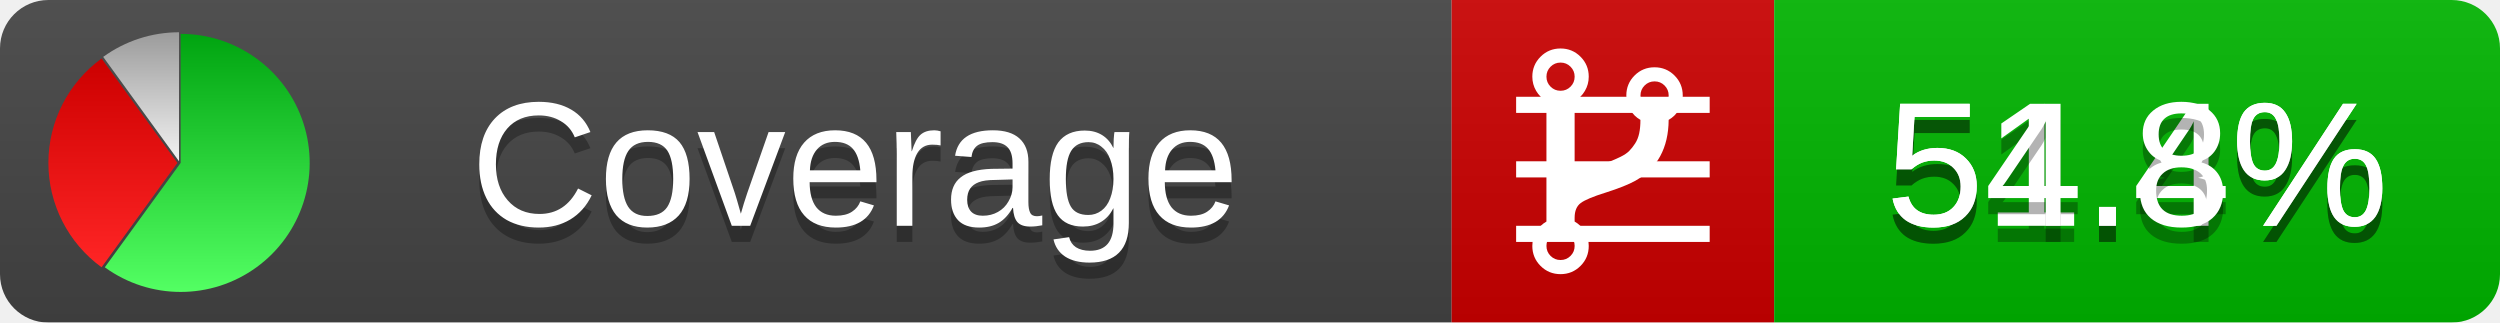
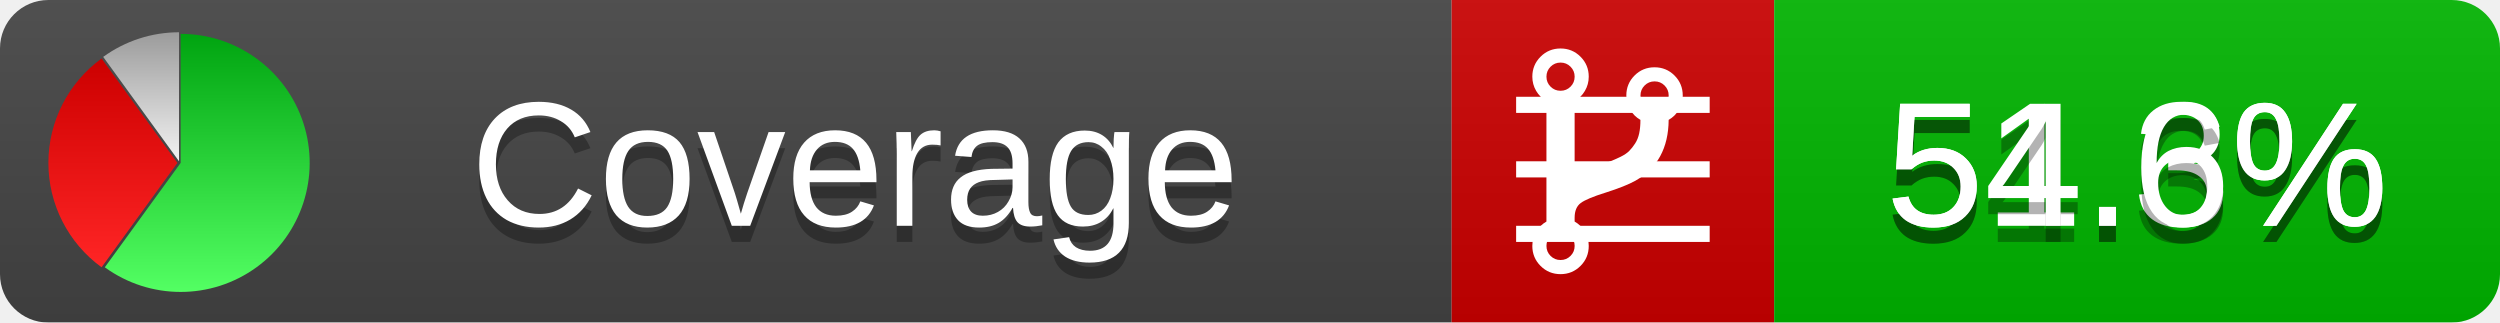
<svg xmlns="http://www.w3.org/2000/svg" xmlns:xlink="http://www.w3.org/1999/xlink" width="155" height="20">
  <style type="text/css">
          
            @keyframes fadeout {
              0 % { visibility: visible; opacity: 1; }
              40% { visibility: visible; opacity: 1; }
              50% { visibility: hidden; opacity: 0; }
              90% { visibility: hidden; opacity: 0; }
              100% { visibility: visible; opacity: 1; }
            }
            @keyframes fadein {
              0% { visibility: hidden; opacity: 0; }
              40% { visibility: hidden; opacity: 0; }
              50% { visibility: visible; opacity: 1; }
              90% { visibility: visible; opacity: 1; }
              100% { visibility: hidden; opacity: 0; }
            }
            .linecoverage {
                animation-duration: 10s;
                animation-name: fadeout;
                animation-iteration-count: infinite;
            }
            .branchcoverage {
                animation-duration: 10s;
                animation-name: fadein;
                animation-iteration-count: infinite;
            }
          
    </style>
  <defs>
    <linearGradient id="gradient" x2="0" y2="100%">
      <stop offset="0" stop-color="#bbb" stop-opacity=".1" />
      <stop offset="1" stop-opacity=".1" />
    </linearGradient>
    <linearGradient id="green" x2="0" y2="100%">
      <stop offset="0" stop-color="#00A410" />
      <stop offset="1" stop-color="#53FF63" />
    </linearGradient>
    <linearGradient id="red" x2="0" y2="100%">
      <stop offset="0" stop-color="#C00" />
      <stop offset="1" stop-color="#FF2525" />
    </linearGradient>
    <linearGradient id="gray" x2="0" y2="100%">
      <stop offset="0" stop-color="#9B9B9B" />
      <stop offset="1" stop-color="#F3F3F3" />
    </linearGradient>
    <mask id="mask">
      <rect width="155" height="20" rx="3" fill="#fff" />
    </mask>
    <g id="icon">
      <path style="fill:url(#green);" d="M205,202.5 l0,-200 a200,200 0 1,1 -117.558,361.803 z" />
      <path style="fill:url(#red);" d="M200,202.5 l-117.558,161.803 a200,200 0 0,1 0,-323.607 z" />
      <path style="fill:url(#gray);" d="M202.5,200 l-117.558,-161.803 a200,200 0 0,1 117.558,-38.196 z" />
    </g>
  </defs>
  <g mask="url(#mask)">
    <rect x="0" y="0" width="90" height="20" fill="#444" />
    <rect x="90" y="0" width="20" height="20" fill="#c00" />
    <rect x="110" y="0" width="45" height="20" fill="#00B600" />
    <rect x="0" y="0" width="155" height="20" fill="url(#gradient)" />
  </g>
  <g>
    <path class="linecoverage" stroke="#fff" d="M94 6.5 h12 M94 10.5 h12 M94 14.5 h12" />
    <path class="branchcoverage" fill="#fff" d="m 97.628,15.247 q 0,-0.364 -0.255,-0.619 -0.255,-0.255 -0.619,-0.255 -0.364,0 -0.619,0.255 -0.255,0.255 -0.255,0.619 0,0.364 0.255,0.619 0.255,0.255 0.619,0.255 0.364,0 0.619,-0.255 0.255,-0.255 0.255,-0.619 z m 0,-10.493 q 0,-0.364 -0.255,-0.619 -0.255,-0.255 -0.619,-0.255 -0.364,0 -0.619,0.255 -0.255,0.255 -0.255,0.619 0,0.364 0.255,0.619 0.255,0.255 0.619,0.255 0.364,0 0.619,-0.255 0.255,-0.255 0.255,-0.619 z m 5.83,1.166 q 0,-0.364 -0.255,-0.619 -0.255,-0.255 -0.619,-0.255 -0.364,0 -0.619,0.255 -0.255,0.255 -0.255,0.619 0,0.364 0.255,0.619 0.255,0.255 0.619,0.255 0.364,0 0.619,-0.255 0.255,-0.255 0.255,-0.619 z m 0.874,0 q 0,0.474 -0.237,0.879 -0.237,0.405 -0.638,0.633 -0.018,2.614 -2.059,3.771 -0.619,0.346 -1.849,0.738 -1.166,0.364 -1.544,0.647 -0.378,0.282 -0.378,0.911 l 0,0.237 q 0.401,0.228 0.638,0.633 0.237,0.405 0.237,0.879 0,0.729 -0.51,1.239 -0.51,0.51 -1.239,0.51 -0.729,0 -1.239,-0.51 -0.51,-0.51 -0.51,-1.239 0,-0.474 0.237,-0.879 0.237,-0.405 0.638,-0.633 l 0,-7.469 q -0.401,-0.228 -0.638,-0.633 -0.237,-0.405 -0.237,-0.879 0,-0.729 0.51,-1.239 0.51,-0.51 1.239,-0.51 0.729,0 1.239,0.51 0.51,0.51 0.51,1.239 0,0.474 -0.237,0.879 -0.237,0.405 -0.638,0.633 l 0,4.527 q 0.492,-0.237 1.403,-0.519 0.501,-0.155 0.797,-0.269 0.296,-0.114 0.642,-0.282 0.346,-0.169 0.537,-0.36 0.191,-0.191 0.369,-0.465 0.178,-0.273 0.255,-0.633 0.077,-0.36 0.077,-0.833 -0.401,-0.228 -0.638,-0.633 -0.237,-0.405 -0.237,-0.879 0,-0.729 0.51,-1.239 0.51,-0.51 1.239,-0.51 0.729,0 1.239,0.51 0.51,0.51 0.51,1.239 z" />
  </g>
  <g fill="#fff" text-anchor="middle" font-family="Verdana,Arial,Geneva,sans-serif" font-size="11">
    <a xlink:href="https://github.com/danielpalme/ReportGenerator" target="_top">
      <use xlink:href="#icon" transform="translate(3,2) scale(.04)" />
    </a>
    <text x="53" y="15" fill="#010101" fill-opacity=".3">Coverage</text>
    <text x="53" y="14" fill="#fff">Coverage</text>
-     <text class="linecoverage" x="132.5" y="15" fill="#010101" fill-opacity=".3">51.4%</text>
-     <text class="linecoverage" x="132.5" y="14">51.4%</text>
-     <text class="branchcoverage" x="132.5" y="15" fill="#010101" fill-opacity=".3">54.8%</text>
-     <text class="branchcoverage" x="132.5" y="14">54.8%</text>
+     <text class="linecoverage" x="132.5" y="15" fill="#010101" fill-opacity=".3">51.3%</text>
+     <text class="linecoverage" x="132.5" y="14">51.3%</text>
+     <text class="branchcoverage" x="132.5" y="15" fill="#010101" fill-opacity=".3">54.6%</text>
+     <text class="branchcoverage" x="132.5" y="14">54.6%</text>
  </g>
  <g>
    <rect class="linecoverage" x="90" y="0" width="65" height="20" fill-opacity="0" />
    <rect class="branchcoverage" x="90" y="0" width="65" height="20" fill-opacity="0" />
  </g>
</svg>
